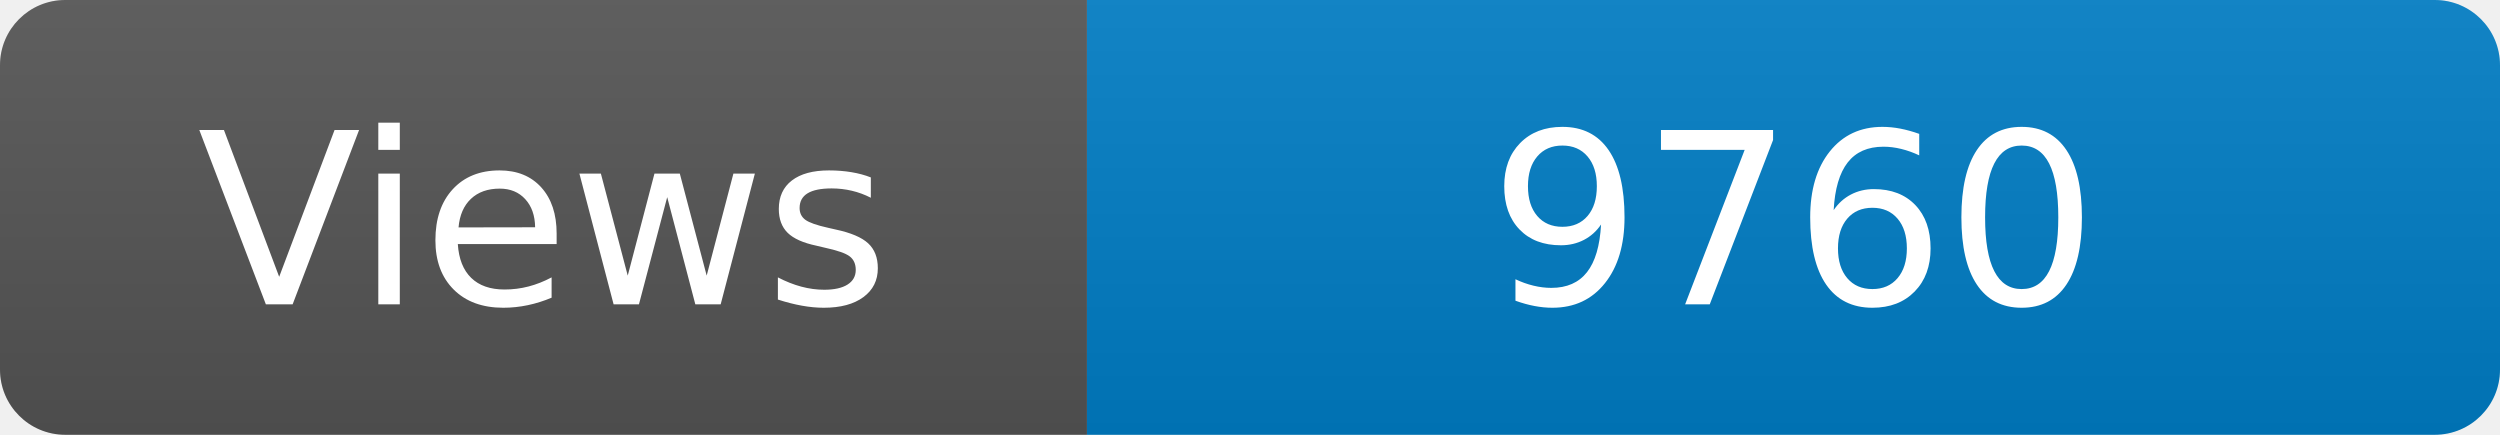
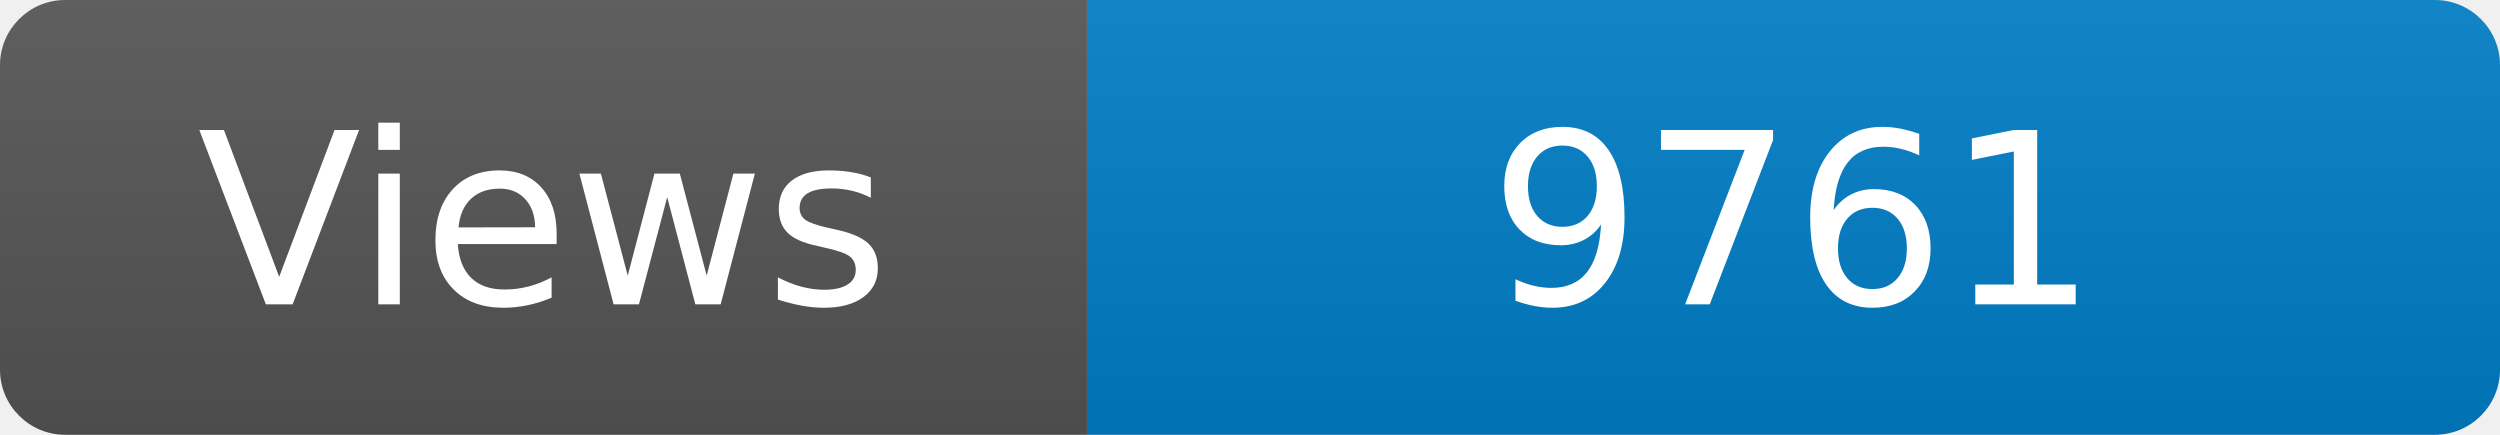
<svg xmlns="http://www.w3.org/2000/svg" width="115" height="20" role="img" aria-label="Maintained?: yes">
  <linearGradient id="s" x2="0" y2="100%">
    <stop offset="0" stop-color="#bbb" stop-opacity=".1" />
    <stop offset="1" stop-opacity=".1" />
  </linearGradient>
  <clipPath id="r">
    <rect width="115" height="20" rx="3" fill="#fff" />
  </clipPath>
  <g clip-path="url(#r)">
    <rect width="50" height="20" fill="#555" />
    <rect x="50" width="160" height="20" fill="#007ec6" />
    <rect width="115" height="20" fill="url(#s)" />
  </g>
  <g fill="#fff" text-anchor="middle" font-family="Verdana,Geneva,DejaVu Sans,sans-serif" font-size="110">
    <text x="250" y="140" transform="scale(.1)" fill="#fff">Views</text>
-     <text x="825" y="140" transform="scale(.1)" fill="#fff">9760</text>
+     <text x="825" y="140" transform="scale(.1)" fill="#fff">9761</text>
  </g>
</svg>
